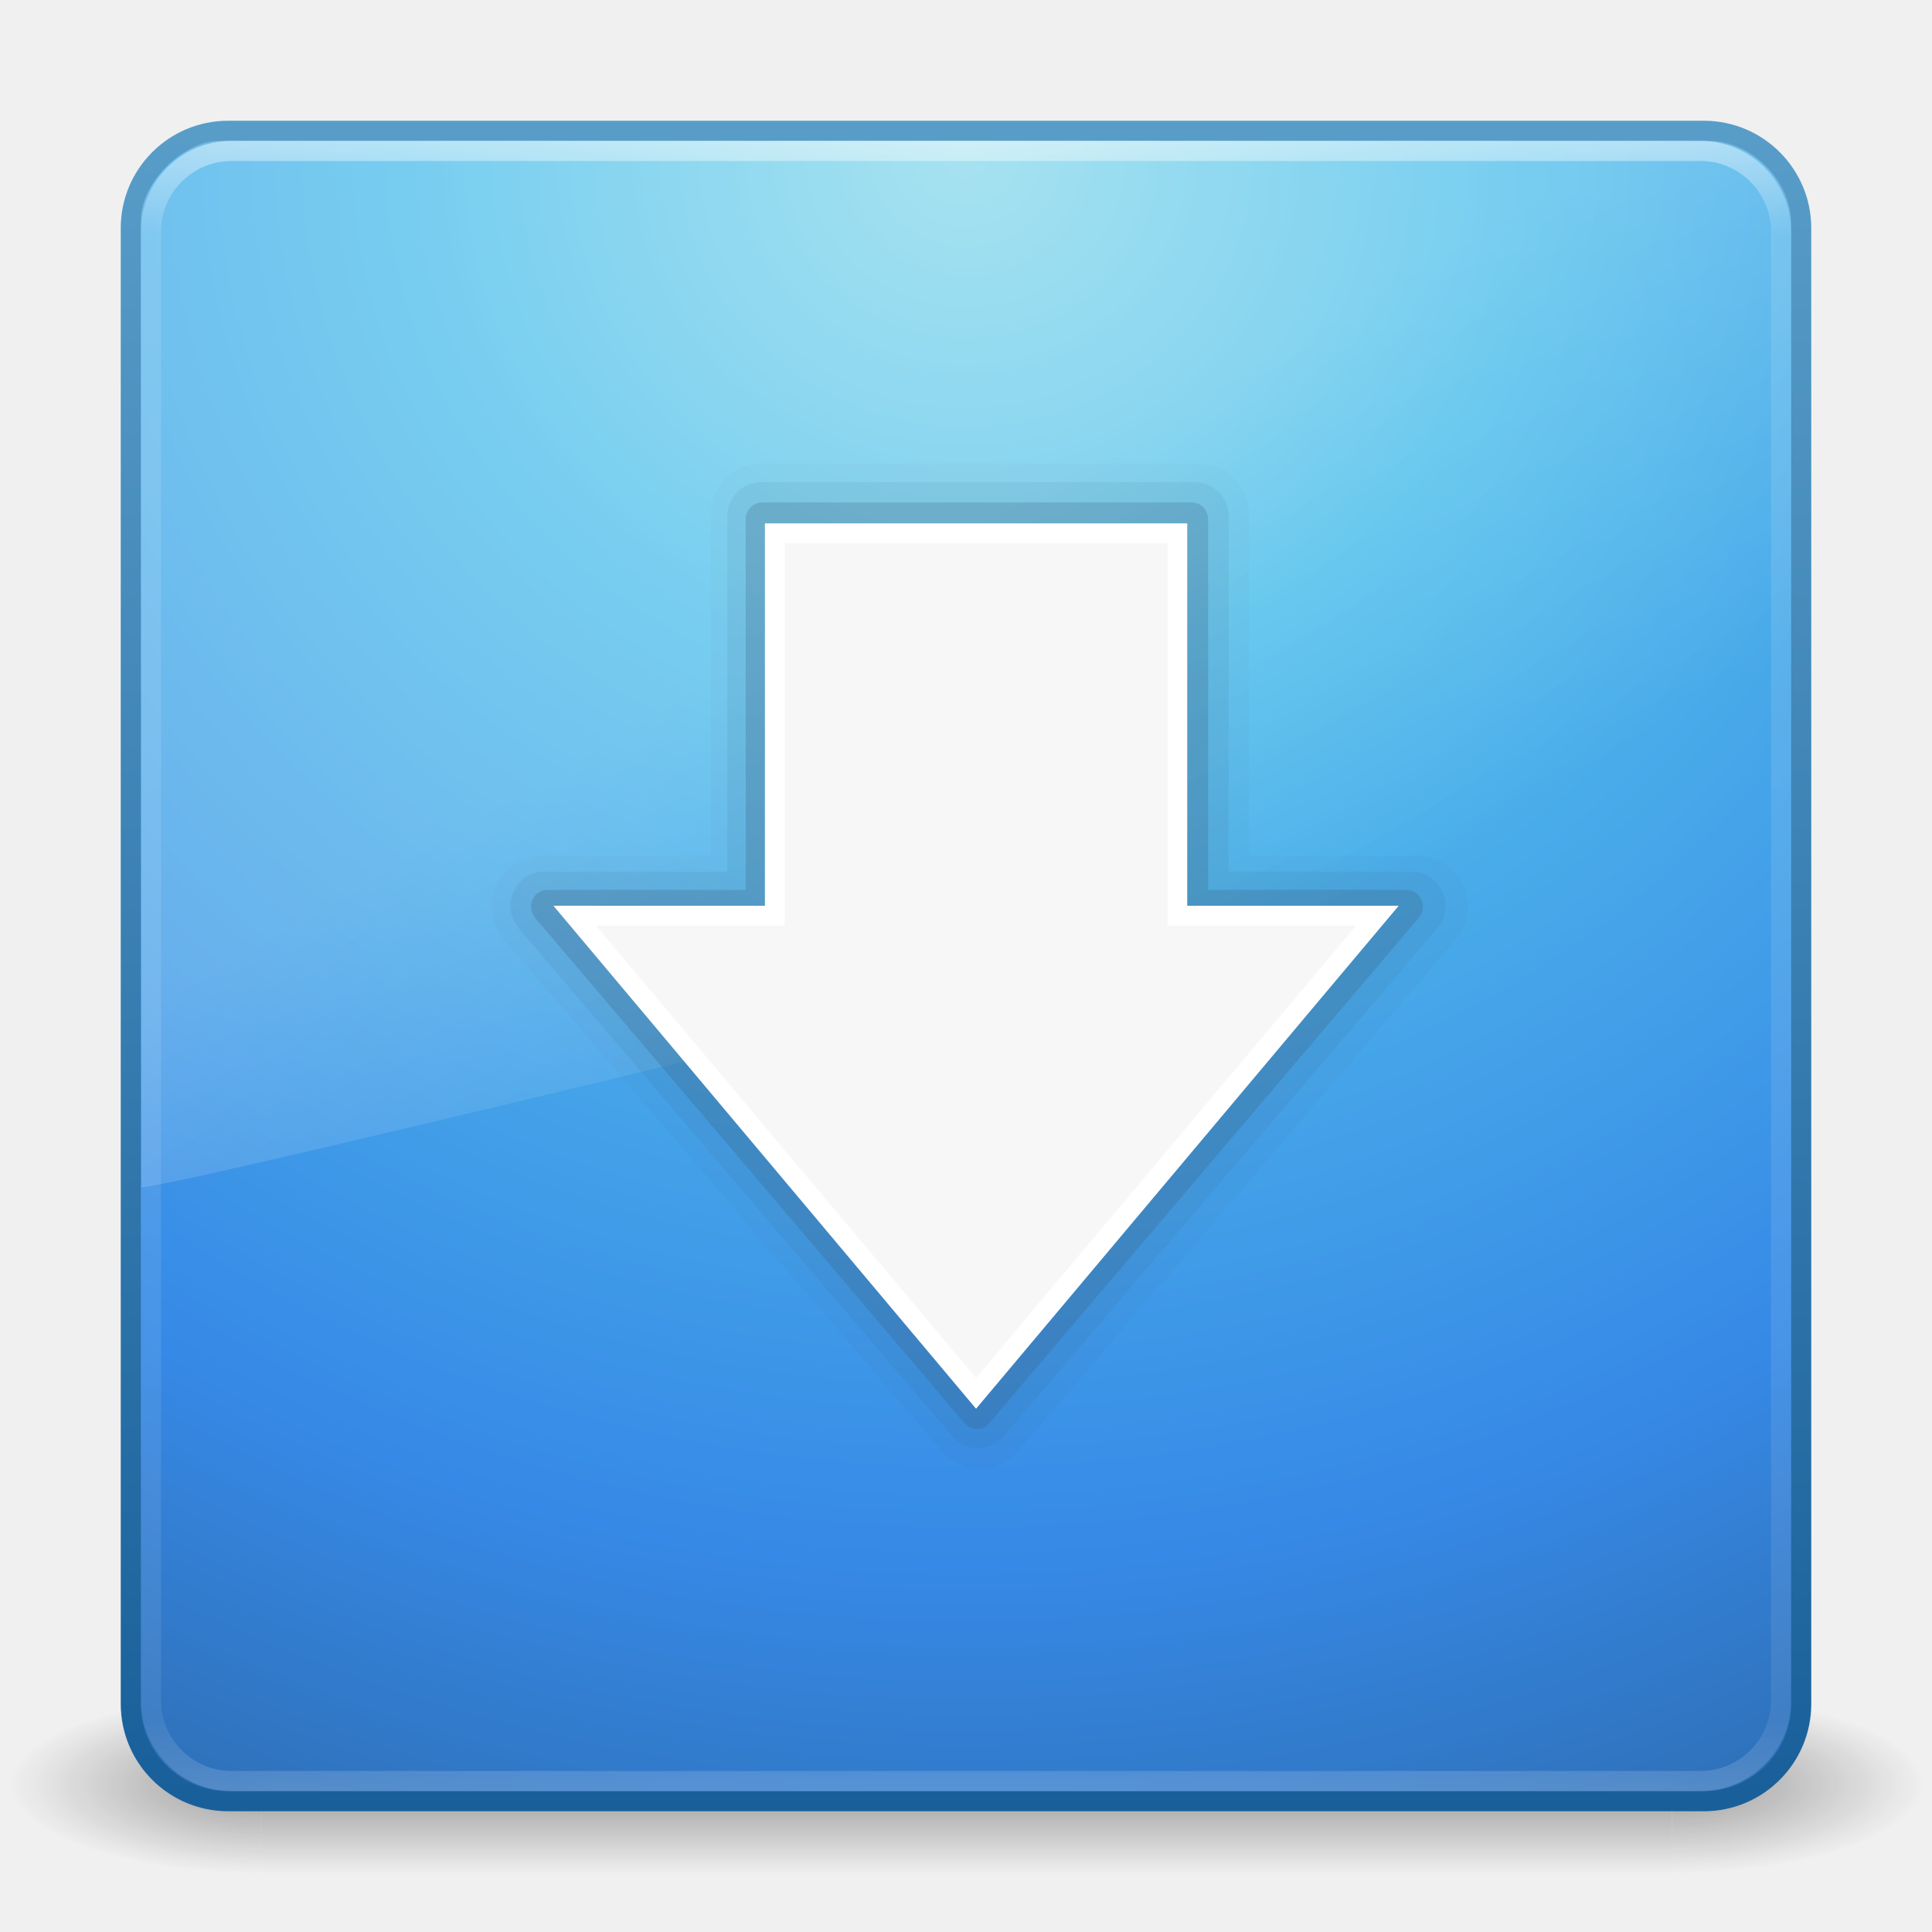
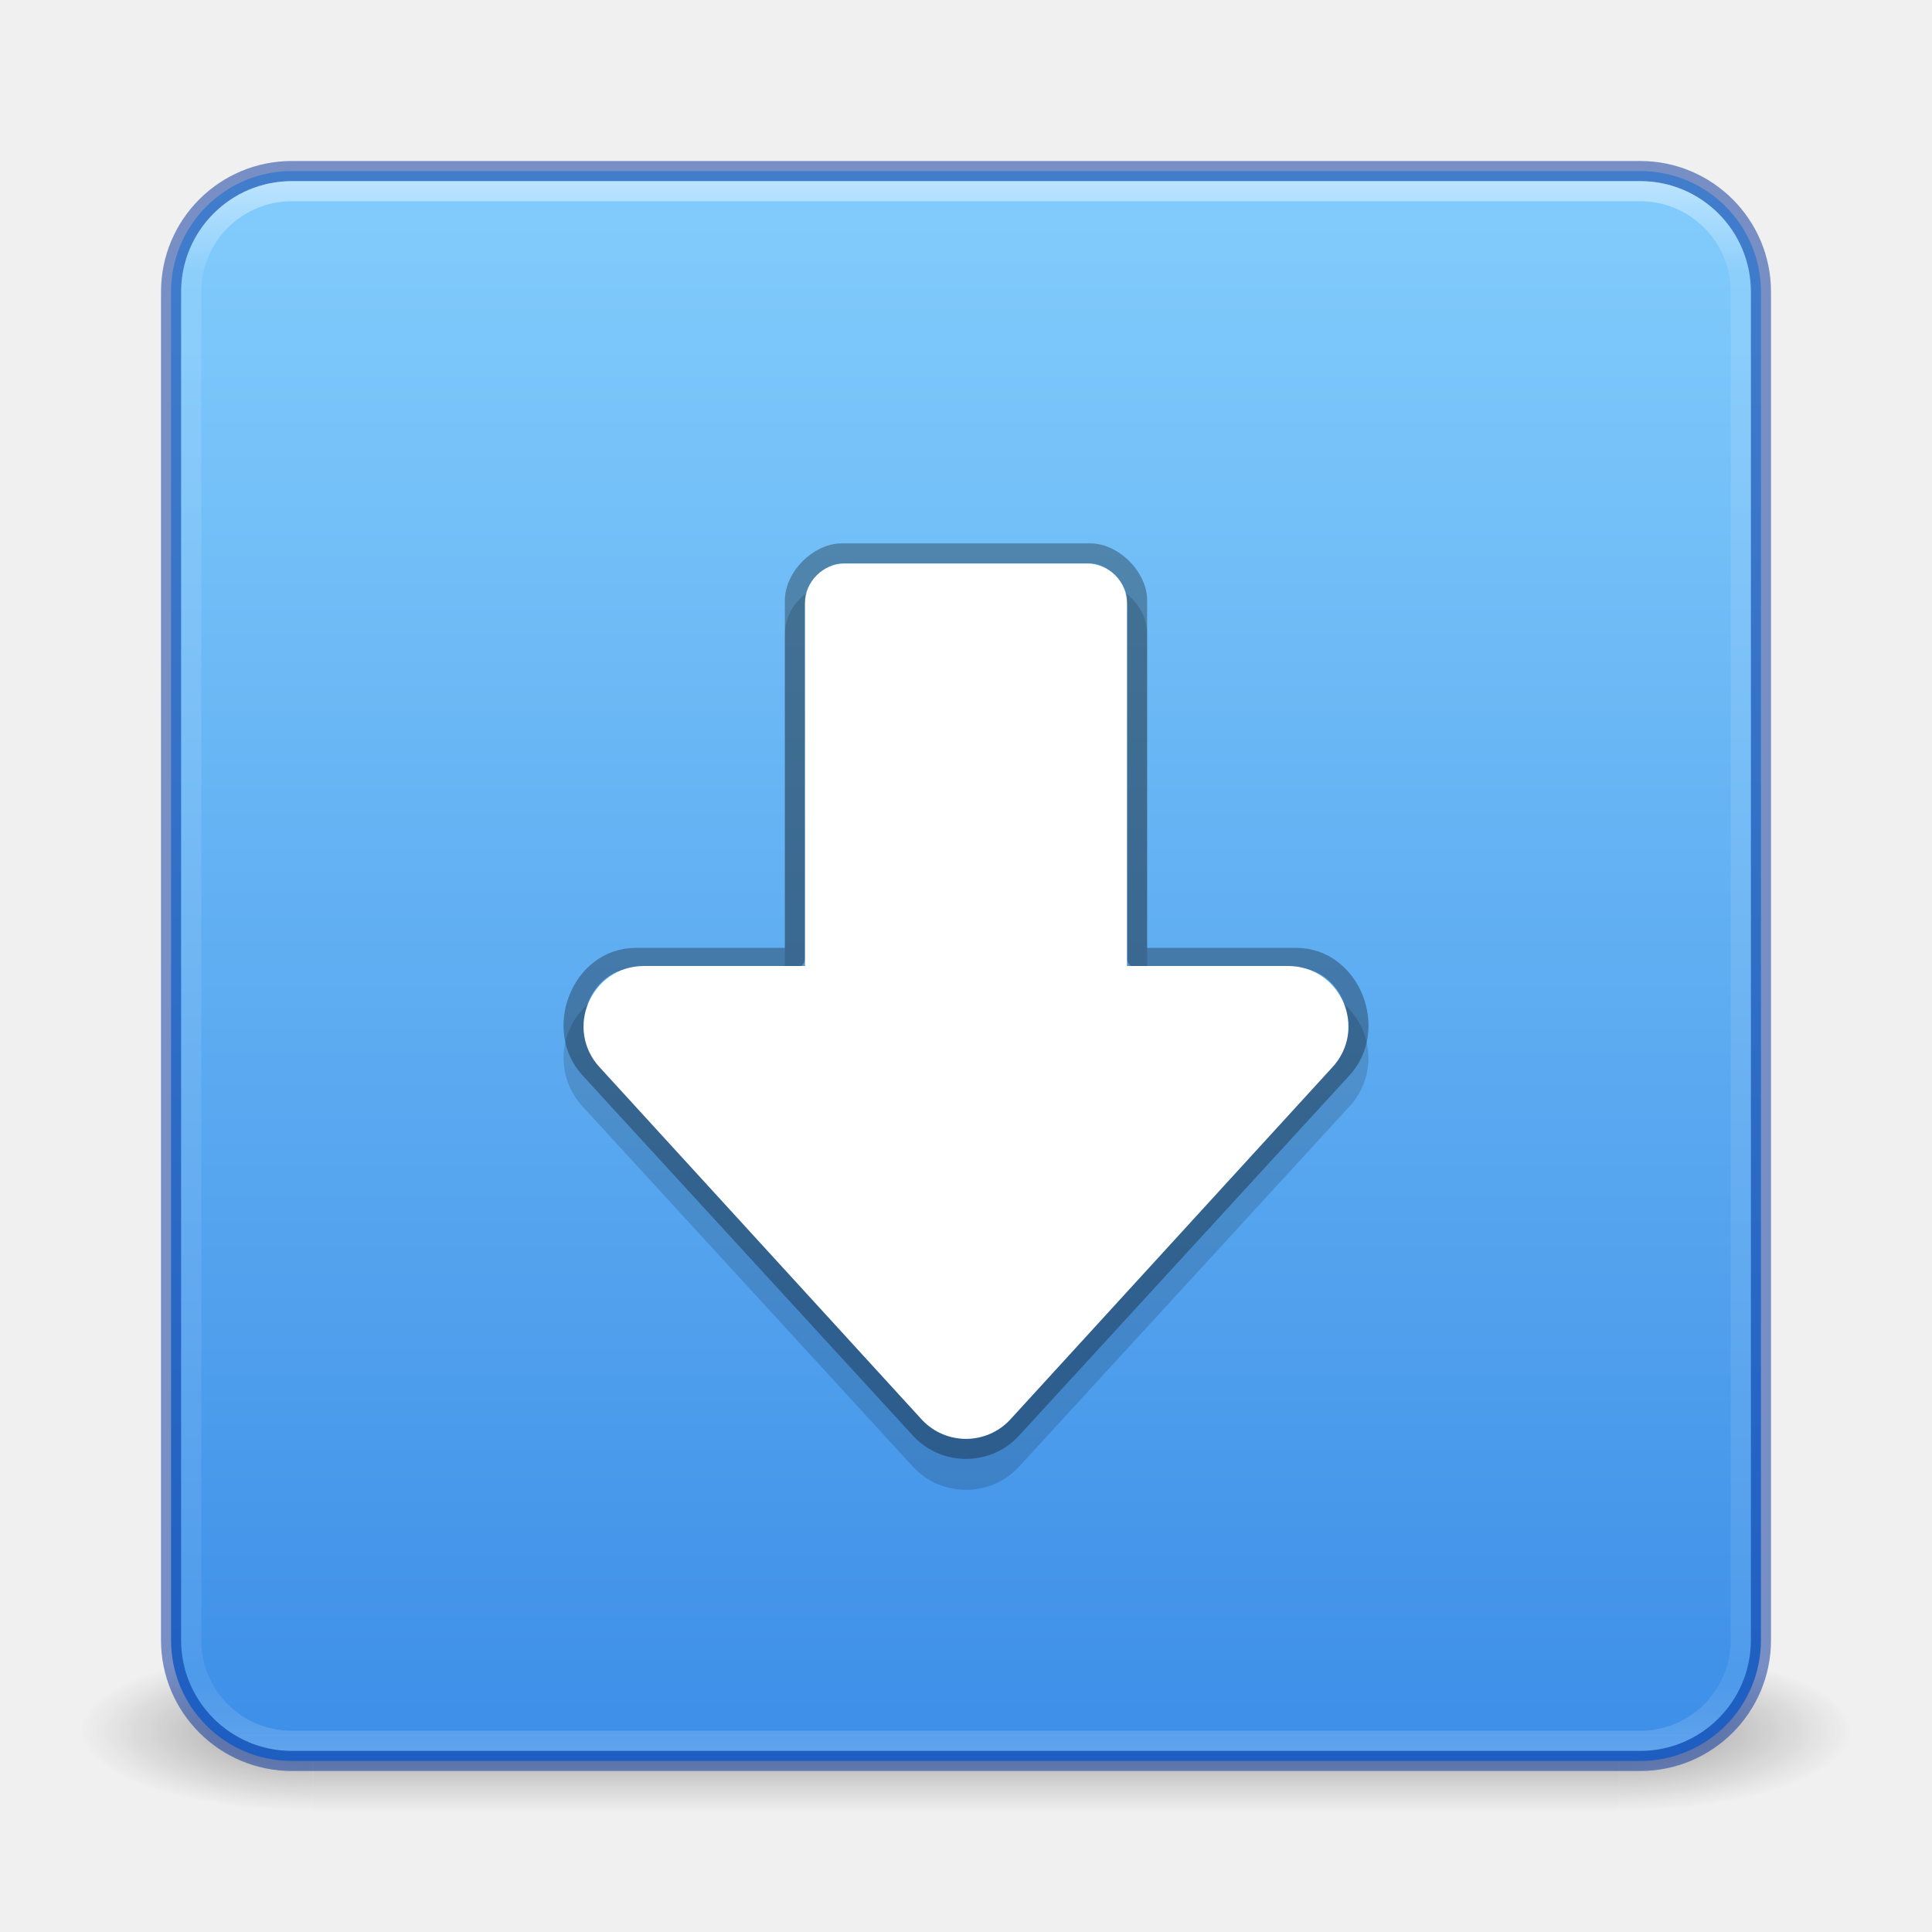
- <svg xmlns="http://www.w3.org/2000/svg" xmlns:xlink="http://www.w3.org/1999/xlink" width="96" height="96" id="svg4207" version="1.1">
-   <defs id="defs4209">
-     <linearGradient xlink:href="#linearGradient3707-319-631-407-1-846-4-2" id="linearGradient3212-5" gradientUnits="userSpaceOnUse" gradientTransform="matrix(2.641026,0,0,2.641026,0.6153933,-63.02564)" x1="19.875" y1="44.52" x2="19.875" y2="5.25" />
-     <linearGradient id="linearGradient3707-319-631-407-1-846-4-2">
-       <stop offset="0" style="stop-color:#365a7c;stop-opacity:1" id="stop3788-5-54" />
-       <stop offset="1" style="stop-color:#5ea1ca;stop-opacity:1;" id="stop3790-9-7" />
+ <svg xmlns="http://www.w3.org/2000/svg" xmlns:xlink="http://www.w3.org/1999/xlink" width="96" height="96" id="svg3658" version="1.1">
+   <defs id="defs3660">
+     <linearGradient id="linearGradient933">
+       <stop style="stop-color:#3689e6;stop-opacity:1" offset="0" id="stop929" />
+       <stop style="stop-color:#8cd5ff;stop-opacity:1" offset="1" id="stop931" />
    </linearGradient>
-     <linearGradient xlink:href="#linearGradient3707-319-631-407-1-846-4-8-4" id="linearGradient3215-4" gradientUnits="userSpaceOnUse" gradientTransform="matrix(2.641026,0,0,2.641026,0.6153933,-63.02564)" x1="19.875" y1="44.52" x2="19.875" y2="5.25" />
-     <linearGradient id="linearGradient3707-319-631-407-1-846-4-8-4">
-       <stop offset="0" style="stop-color:#365a7c;stop-opacity:1" id="stop3788-5-5-3" />
-       <stop offset="1" style="stop-color:#5ea1ca;stop-opacity:1;" id="stop3790-9-0-0" />
+     <linearGradient xlink:href="#linearGradient3924" id="linearGradient2959" gradientUnits="userSpaceOnUse" gradientTransform="matrix(2.081081,0,0,2.081081,-1.945938,-1.945925)" x1="24" y1="5" x2="24" y2="43" />
+     <linearGradient id="linearGradient3924">
+       <stop offset="0" style="stop-color:#ffffff;stop-opacity:1;" id="stop3926" />
+       <stop id="stop3928" style="stop-color:#ffffff;stop-opacity:0.235;" offset="0.063" />
+       <stop offset="0.951" style="stop-color:#ffffff;stop-opacity:0.157;" id="stop3930" />
+       <stop offset="1" style="stop-color:#ffffff;stop-opacity:0.392;" id="stop3932" />
    </linearGradient>
-     <linearGradient xlink:href="#linearGradient8265-821-176-38-919-66-249-7-7" id="linearGradient3221" gradientUnits="userSpaceOnUse" gradientTransform="matrix(1.780219,0,0,2.819337,5.191427,-41.10468)" x1="16.626" y1="15.298" x2="20.055" y2="24.628" />
-     <linearGradient id="linearGradient8265-821-176-38-919-66-249-7-7">
-       <stop offset="0" style="stop-color:#ffffff;stop-opacity:1" id="stop2687-1-9" />
-       <stop offset="1" style="stop-color:#ffffff;stop-opacity:0" id="stop2689-5-4" />
+     <radialGradient xlink:href="#linearGradient3688-166-749" id="radialGradient3013" gradientUnits="userSpaceOnUse" gradientTransform="matrix(2.003784,0,0,1.4,27.98813,-17.4)" cx="4.993" cy="43.5" fx="4.993" fy="43.5" r="2.5" />
+     <linearGradient id="linearGradient3688-166-749">
+       <stop offset="0" style="stop-color:#181818;stop-opacity:1" id="stop2883" />
+       <stop offset="1" style="stop-color:#181818;stop-opacity:0" id="stop2885" />
    </linearGradient>
-     <linearGradient xlink:href="#linearGradient3924" id="linearGradient3224" gradientUnits="userSpaceOnUse" gradientTransform="matrix(2.189194,0,0,2.189191,-4.540549,-36.54053)" x1="24" y1="5" x2="24" y2="43" />
-     <linearGradient id="linearGradient3924">
-       <stop id="stop3926" style="stop-color:#ffffff;stop-opacity:1;" offset="0" />
-       <stop offset="0.063" style="stop-color:#ffffff;stop-opacity:0.235;" id="stop3928" />
-       <stop id="stop3930" style="stop-color:#ffffff;stop-opacity:0.157;" offset="0.951" />
-       <stop id="stop3932" style="stop-color:#ffffff;stop-opacity:0.392;" offset="1" />
+     <radialGradient xlink:href="#linearGradient3688-464-309" id="radialGradient3015" gradientUnits="userSpaceOnUse" gradientTransform="matrix(2.003784,0,0,1.4,-20.01187,-104.4)" cx="4.993" cy="43.5" fx="4.993" fy="43.5" r="2.5" />
+     <linearGradient id="linearGradient3688-464-309">
+       <stop offset="0" style="stop-color:#181818;stop-opacity:1" id="stop2889" />
+       <stop offset="1" style="stop-color:#181818;stop-opacity:0" id="stop2891" />
    </linearGradient>
-     <linearGradient y2="5.25" x2="19.875" y1="44.52" x1="19.875" gradientTransform="matrix(2.641026,0,0,2.641026,0.6153933,-63.02564)" gradientUnits="userSpaceOnUse" id="linearGradient3353" xlink:href="#linearGradient3707-319-631-407-1-846-4-8-4-9" />
-     <linearGradient id="linearGradient3707-319-631-407-1-846-4-8-4-9">
-       <stop offset="0" style="stop-color:#365a7c;stop-opacity:1" id="stop3788-5-5-3-5" />
-       <stop offset="1" style="stop-color:#5ea1ca;stop-opacity:1;" id="stop3790-9-0-0-0" />
+     <linearGradient id="linearGradient3702-501-757">
+       <stop offset="0" style="stop-color:#181818;stop-opacity:0" id="stop2895" />
+       <stop offset="0.5" style="stop-color:#181818;stop-opacity:1" id="stop2897" />
+       <stop offset="1" style="stop-color:#181818;stop-opacity:0" id="stop2899" />
    </linearGradient>
-     <radialGradient xlink:href="#linearGradient2867-449-88-871-390-598-476-591-434-148-57-177" id="radialGradient3227" gradientUnits="userSpaceOnUse" gradientTransform="matrix(4.1347613e-8,4.973583,-5.261451,-9.163238e-8,92.45813,-61.5405)" cx="7.496" cy="8.45" fx="7.496" fy="8.45" r="20" />
-     <linearGradient id="linearGradient2867-449-88-871-390-598-476-591-434-148-57-177">
-       <stop id="stop3750" style="stop-color:#90dbec;stop-opacity:1;" offset="0" />
-       <stop id="stop3752" style="stop-color:#55c1ec;stop-opacity:1;" offset="0.262" />
-       <stop id="stop3754" style="stop-color:#3689e6;stop-opacity:1;" offset="0.705" />
-       <stop id="stop3756" style="stop-color:#2b63a0;stop-opacity:1;" offset="1" />
-     </linearGradient>
-     <linearGradient xlink:href="#linearGradient3707-319-631-407-324" id="linearGradient3229" gradientUnits="userSpaceOnUse" gradientTransform="matrix(2.128197,0,0,2.128198,-3.076863,-35.07676)" x1="24" y1="44" x2="24" y2="3.899" />
-     <linearGradient id="linearGradient3707-319-631-407-324">
-       <stop id="stop3760" style="stop-color:#185f9a;stop-opacity:1;" offset="0" />
-       <stop id="stop3762" style="stop-color:#599ec9;stop-opacity:1;" offset="1" />
-     </linearGradient>
-     <radialGradient xlink:href="#linearGradient3688-166-749" id="radialGradient3190" gradientUnits="userSpaceOnUse" gradientTransform="matrix(2.003784,0,0,1.4,27.98813,-17.4)" cx="4.993" cy="43.5" fx="4.993" fy="43.5" r="2.5" />
-     <linearGradient id="linearGradient3688-166-749">
-       <stop id="stop2883" style="stop-color:#181818;stop-opacity:1" offset="0" />
-       <stop id="stop2885" style="stop-color:#181818;stop-opacity:0" offset="1" />
-     </linearGradient>
-     <radialGradient xlink:href="#linearGradient3688-464-309" id="radialGradient3192" gradientUnits="userSpaceOnUse" gradientTransform="matrix(2.003784,0,0,1.4,-20.01187,-104.4)" cx="4.993" cy="43.5" fx="4.993" fy="43.5" r="2.5" />
-     <linearGradient id="linearGradient3688-464-309">
-       <stop id="stop2889" style="stop-color:#181818;stop-opacity:1" offset="0" />
-       <stop id="stop2891" style="stop-color:#181818;stop-opacity:0" offset="1" />
-     </linearGradient>
-     <linearGradient xlink:href="#linearGradient3702-501-757" id="linearGradient3194" gradientUnits="userSpaceOnUse" x1="25.058" y1="47.028" x2="25.058" y2="39.999" />
-     <linearGradient id="linearGradient3702-501-757">
-       <stop id="stop2895" style="stop-color:#181818;stop-opacity:0" offset="0" />
-       <stop id="stop2897" style="stop-color:#181818;stop-opacity:1" offset="0.5" />
-       <stop id="stop2899" style="stop-color:#181818;stop-opacity:0" offset="1" />
-     </linearGradient>
+     <linearGradient y2="39.999" x2="25.058" y1="47.028" x1="25.058" gradientUnits="userSpaceOnUse" id="linearGradient3656" xlink:href="#linearGradient3702-501-757" />
+     <linearGradient xlink:href="#linearGradient933" id="linearGradient935" x1="12.169" y1="47.852" x2="12.169" y2="0.322" gradientUnits="userSpaceOnUse" gradientTransform="matrix(2.025641,0,0,2.025641,-0.6153847,-2.641025)" />
  </defs>
-   <g id="layer1" transform="translate(0,32)">
-     <g transform="matrix(2.377174,0,0,0.9848961,-9.008701,14.80991)" id="g2036" style="display:inline">
-       <g transform="matrix(1.052632,0,0,1.285713,-1.263158,-13.42854)" id="g3712" style="opacity:0.4">
-         <rect width="5" height="7" x="38" y="40" id="rect2801" style="fill:url(#radialGradient3190);fill-opacity:1;stroke:none" />
-         <rect width="5" height="7" x="-10" y="-47" transform="scale(-1,-1)" id="rect3696" style="fill:url(#radialGradient3192);fill-opacity:1;stroke:none" />
-         <rect width="28" height="7" x="10" y="40" id="rect3700" style="fill:url(#linearGradient3194);fill-opacity:1;stroke:none" />
-       </g>
-     </g>
-     <rect style="color:#000000;fill:url(#radialGradient3227);fill-opacity:1;fill-rule:nonzero;stroke:url(#linearGradient3229);stroke-width:1;stroke-linecap:round;stroke-linejoin:round;stroke-miterlimit:4;stroke-opacity:1;stroke-dasharray:none;stroke-dashoffset:0;marker:none;visibility:visible;display:inline;overflow:visible;enable-background:accumulate" id="rect5505-21" y="-25.5" x="6.5" ry="4.835" rx="4.835" height="83" width="83" />
-     <path transform="matrix(0.8368903,0,0,0.8472448,-4.871477,-41.17884)" style="opacity:0.05;color:#000000;fill:url(#linearGradient3353);fill-opacity:1;fill-rule:nonzero;stroke:none;stroke-width:1;marker:none;visibility:visible;display:inline;overflow:visible;enable-background:accumulate" id="path3107-6-4" d="M 51,38.023 A 2.978,2.978 0 0 0 48.023,41 l 0,20.023 -10.023,0 a 2.978,2.978 0 0 0 -2.25,4.926 l 26,30 a 2.978,2.978 0 0 0 4.5,0 l 26,-30 A 2.978,2.978 0 0 0 90,61.023 l -10.023,0 0,-20.023 A 2.978,2.978 0 0 0 77,38.023 l -26,0 z" />
-     <rect style="opacity:0.5;fill:none;stroke:url(#linearGradient3224);stroke-width:1;stroke-linecap:round;stroke-linejoin:round;stroke-miterlimit:4;stroke-opacity:1;stroke-dasharray:none;stroke-dashoffset:0" id="rect6741-7" y="-24.5" x="7.5" ry="4.01" rx="4.01" height="81" width="81" />
-     <path style="opacity:0.2;fill:url(#linearGradient3221);fill-opacity:1;fill-rule:evenodd;stroke:none" id="path3333" d="M 10.763,-25 C 9.297,-25 7,-23.023 7,-21.1 L 7.027,27 C 9.386,26.948 87.21,7.832 89,6.912 L 89,-21 c 0,-2 -2,-4 -4,-4 z" />
-     <path transform="matrix(0.8290181,0,0,0.8415084,-4.463662,-40.84341)" style="opacity:0.1;color:#000000;fill:url(#linearGradient3215-4);fill-opacity:1;fill-rule:nonzero;stroke:none;stroke-width:1;marker:none;visibility:visible;display:inline;overflow:visible;enable-background:accumulate" id="path3107-6" d="M 51,38.977 A 2.024,2.024 0 0 0 48.977,41 l 0,20.977 -10.977,0 a 2.024,2.024 0 0 0 -1.529,3.35 l 26,30 a 2.024,2.024 0 0 0 3.059,0 l 26,-30 A 2.024,2.024 0 0 0 90,61.977 l -10.977,0 0,-20.977 A 2.024,2.024 0 0 0 77,38.977 l -26,0 z" />
-     <path transform="matrix(0.8206307,0,0,0.8369863,-3.976865,-40.51324)" style="opacity:0.25;color:#000000;fill:url(#linearGradient3212-5);fill-opacity:1;fill-rule:nonzero;stroke:none;stroke-width:1;marker:none;visibility:visible;display:inline;overflow:visible;enable-background:accumulate" id="path3107" d="m 51,40 a 1,1 0 0 0 -1,1 l 0,22 -12,0 a 1,1 0 0 0 -0.756,1.654 l 26,30 a 1,1 0 0 0 1.512,0 l 26,-30 A 1,1 0 0 0 90,63 l -12,0 0,-22 a 1,1 0 0 0 -1,-1 l -26,0 z" />
-     <path id="path3288-2" d="M 68.443,13.5 48.5,37.234 28.557,13.5 38.5,13.5 l 0,-19 20,0 0,19 z" style="color:#000000;fill:#f7f7f7;fill-opacity:1;fill-rule:nonzero;stroke:#ffffff;stroke-width:0.985;stroke-linecap:butt;stroke-linejoin:miter;stroke-miterlimit:4;stroke-opacity:1;stroke-dasharray:none;stroke-dashoffset:0;marker:none;visibility:visible;display:inline;overflow:visible;enable-background:accumulate" />
+   <g style="opacity:0.4;stroke-width:0.5" id="g3712" transform="matrix(2.31579,0,0,1.142857,-7.578968,36.28571)">
+     <rect style="fill:url(#radialGradient3013);fill-opacity:1;stroke:none;stroke-width:0.5" id="rect2801" y="40" x="38" height="7" width="5" />
+     <rect style="fill:url(#radialGradient3015);fill-opacity:1;stroke:none;stroke-width:0.5" id="rect3696" transform="scale(-1)" y="-47" x="-10" height="7" width="5" />
+     <rect style="fill:url(#linearGradient3656);fill-opacity:1;stroke:none;stroke-width:0.5" id="rect3700" y="40" x="10" height="7" width="28" />
  </g>
+   <rect style="color:#000000;display:inline;overflow:visible;visibility:visible;fill:url(#linearGradient935);fill-opacity:1;fill-rule:nonzero;stroke:#002e99;stroke-width:1;stroke-linecap:round;stroke-linejoin:round;stroke-miterlimit:4;stroke-dasharray:none;stroke-dashoffset:0;stroke-opacity:0.502;marker:none;enable-background:accumulate" id="rect5505-21" y="8.5" x="8.5" ry="6" rx="6" height="79" width="79" />
+   <path style="color:#000000;fill:#010000;fill-opacity:0.15;stroke-linejoin:round;-inkscape-stroke:none" d="m 41.552,29 c -1.404,0 -2.553,1.142 -2.553,2.545 v 17.455 h -7.418 c -1.547,0.002 -2.758,0.94 -3.283,2.154 -0.525,1.214 -0.379,2.74 0.684,3.863 l 16.412,17.895 c 0.002,0.002 0.004,0.004 0.006,0.006 1.407,1.483 3.792,1.483 5.199,0 0.002,-0.002 0.004,-0.004 0.006,-0.006 L 67.018,55.018 c 1.062,-1.123 1.209,-2.649 0.684,-3.863 -0.525,-1.214 -1.736,-2.153 -3.283,-2.154 H 57 V 31.545 c 0,-1.403 -1.148,-2.545 -2.553,-2.545 z" id="path13703" />
+   <rect style="opacity:0.5;fill:none;stroke:url(#linearGradient2959);stroke-width:1;stroke-linecap:round;stroke-linejoin:round;stroke-miterlimit:4;stroke-dasharray:none;stroke-dashoffset:0;stroke-opacity:1" id="rect6741" y="9.5" x="9.5" ry="5" rx="5" height="77" width="77" />
+   <path style="color:#000000;fill:none;fill-opacity:1;stroke:#010000;stroke-width:1;stroke-linejoin:round;stroke-opacity:0.3;-inkscape-stroke:none" d="m 41.825,27.5 c -1.137,0 -2.325,1.192 -2.325,2.325 V 47.6 h -7.918 c -2.698,0.003 -4.087,3.576 -2.237,5.532 L 45.763,71.033 c 1.215,1.28 3.259,1.28 4.473,0 L 66.655,53.132 C 68.506,51.176 67.116,47.603 64.418,47.6 H 56.5 V 29.825 c 0,-1.133 -1.188,-2.325 -2.325,-2.325 z" id="path12165" />
+   <path style="color:#000000;fill:#ffffff;fill-opacity:1;stroke-width:1;stroke-linejoin:round;-inkscape-stroke:none" d="m 42,28 c -1.108,0 -2,0.892 -2,2 v 18 h -8 c -2.629,0.003 -3.983,3.146 -2.18,5.059 l 16,17.499 c 1.184,1.251 3.176,1.251 4.359,0 L 66.18,53.059 c 1.804,-1.913 0.449,-5.056 -2.18,-5.059 H 56 v -18 c 0,-1.108 -0.892,-2 -2,-2 z" id="path887" />
</svg>
